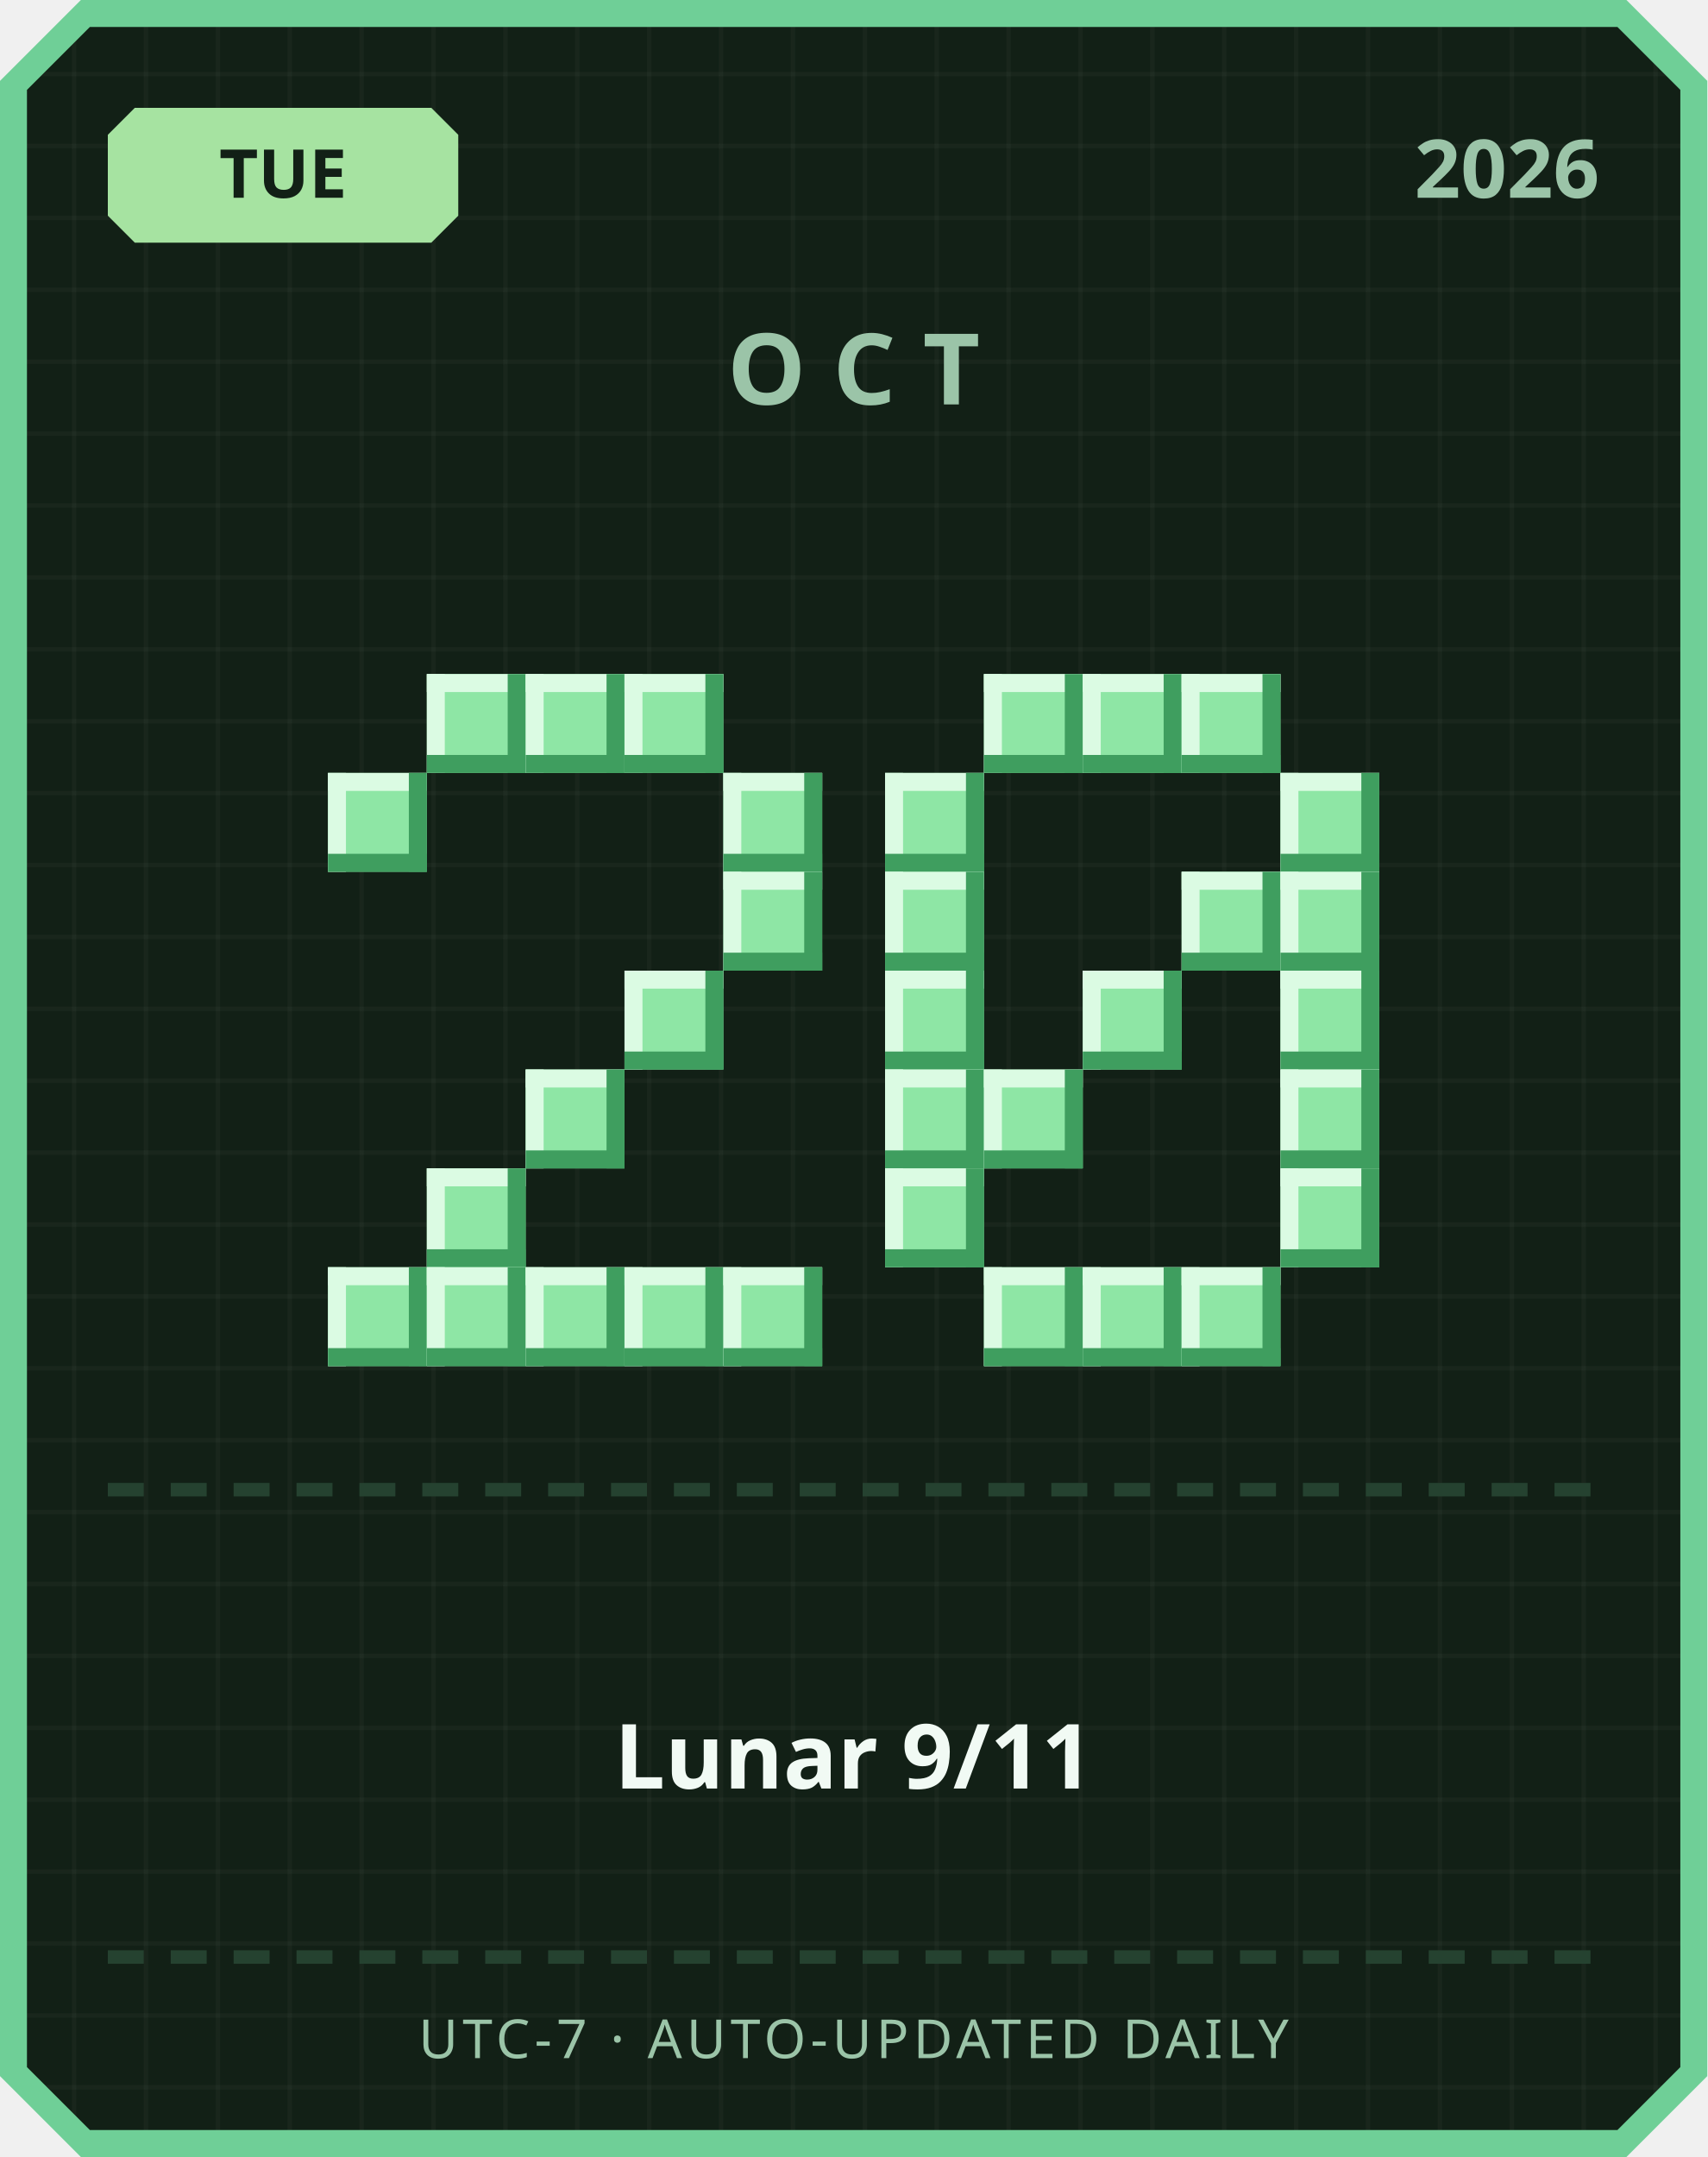
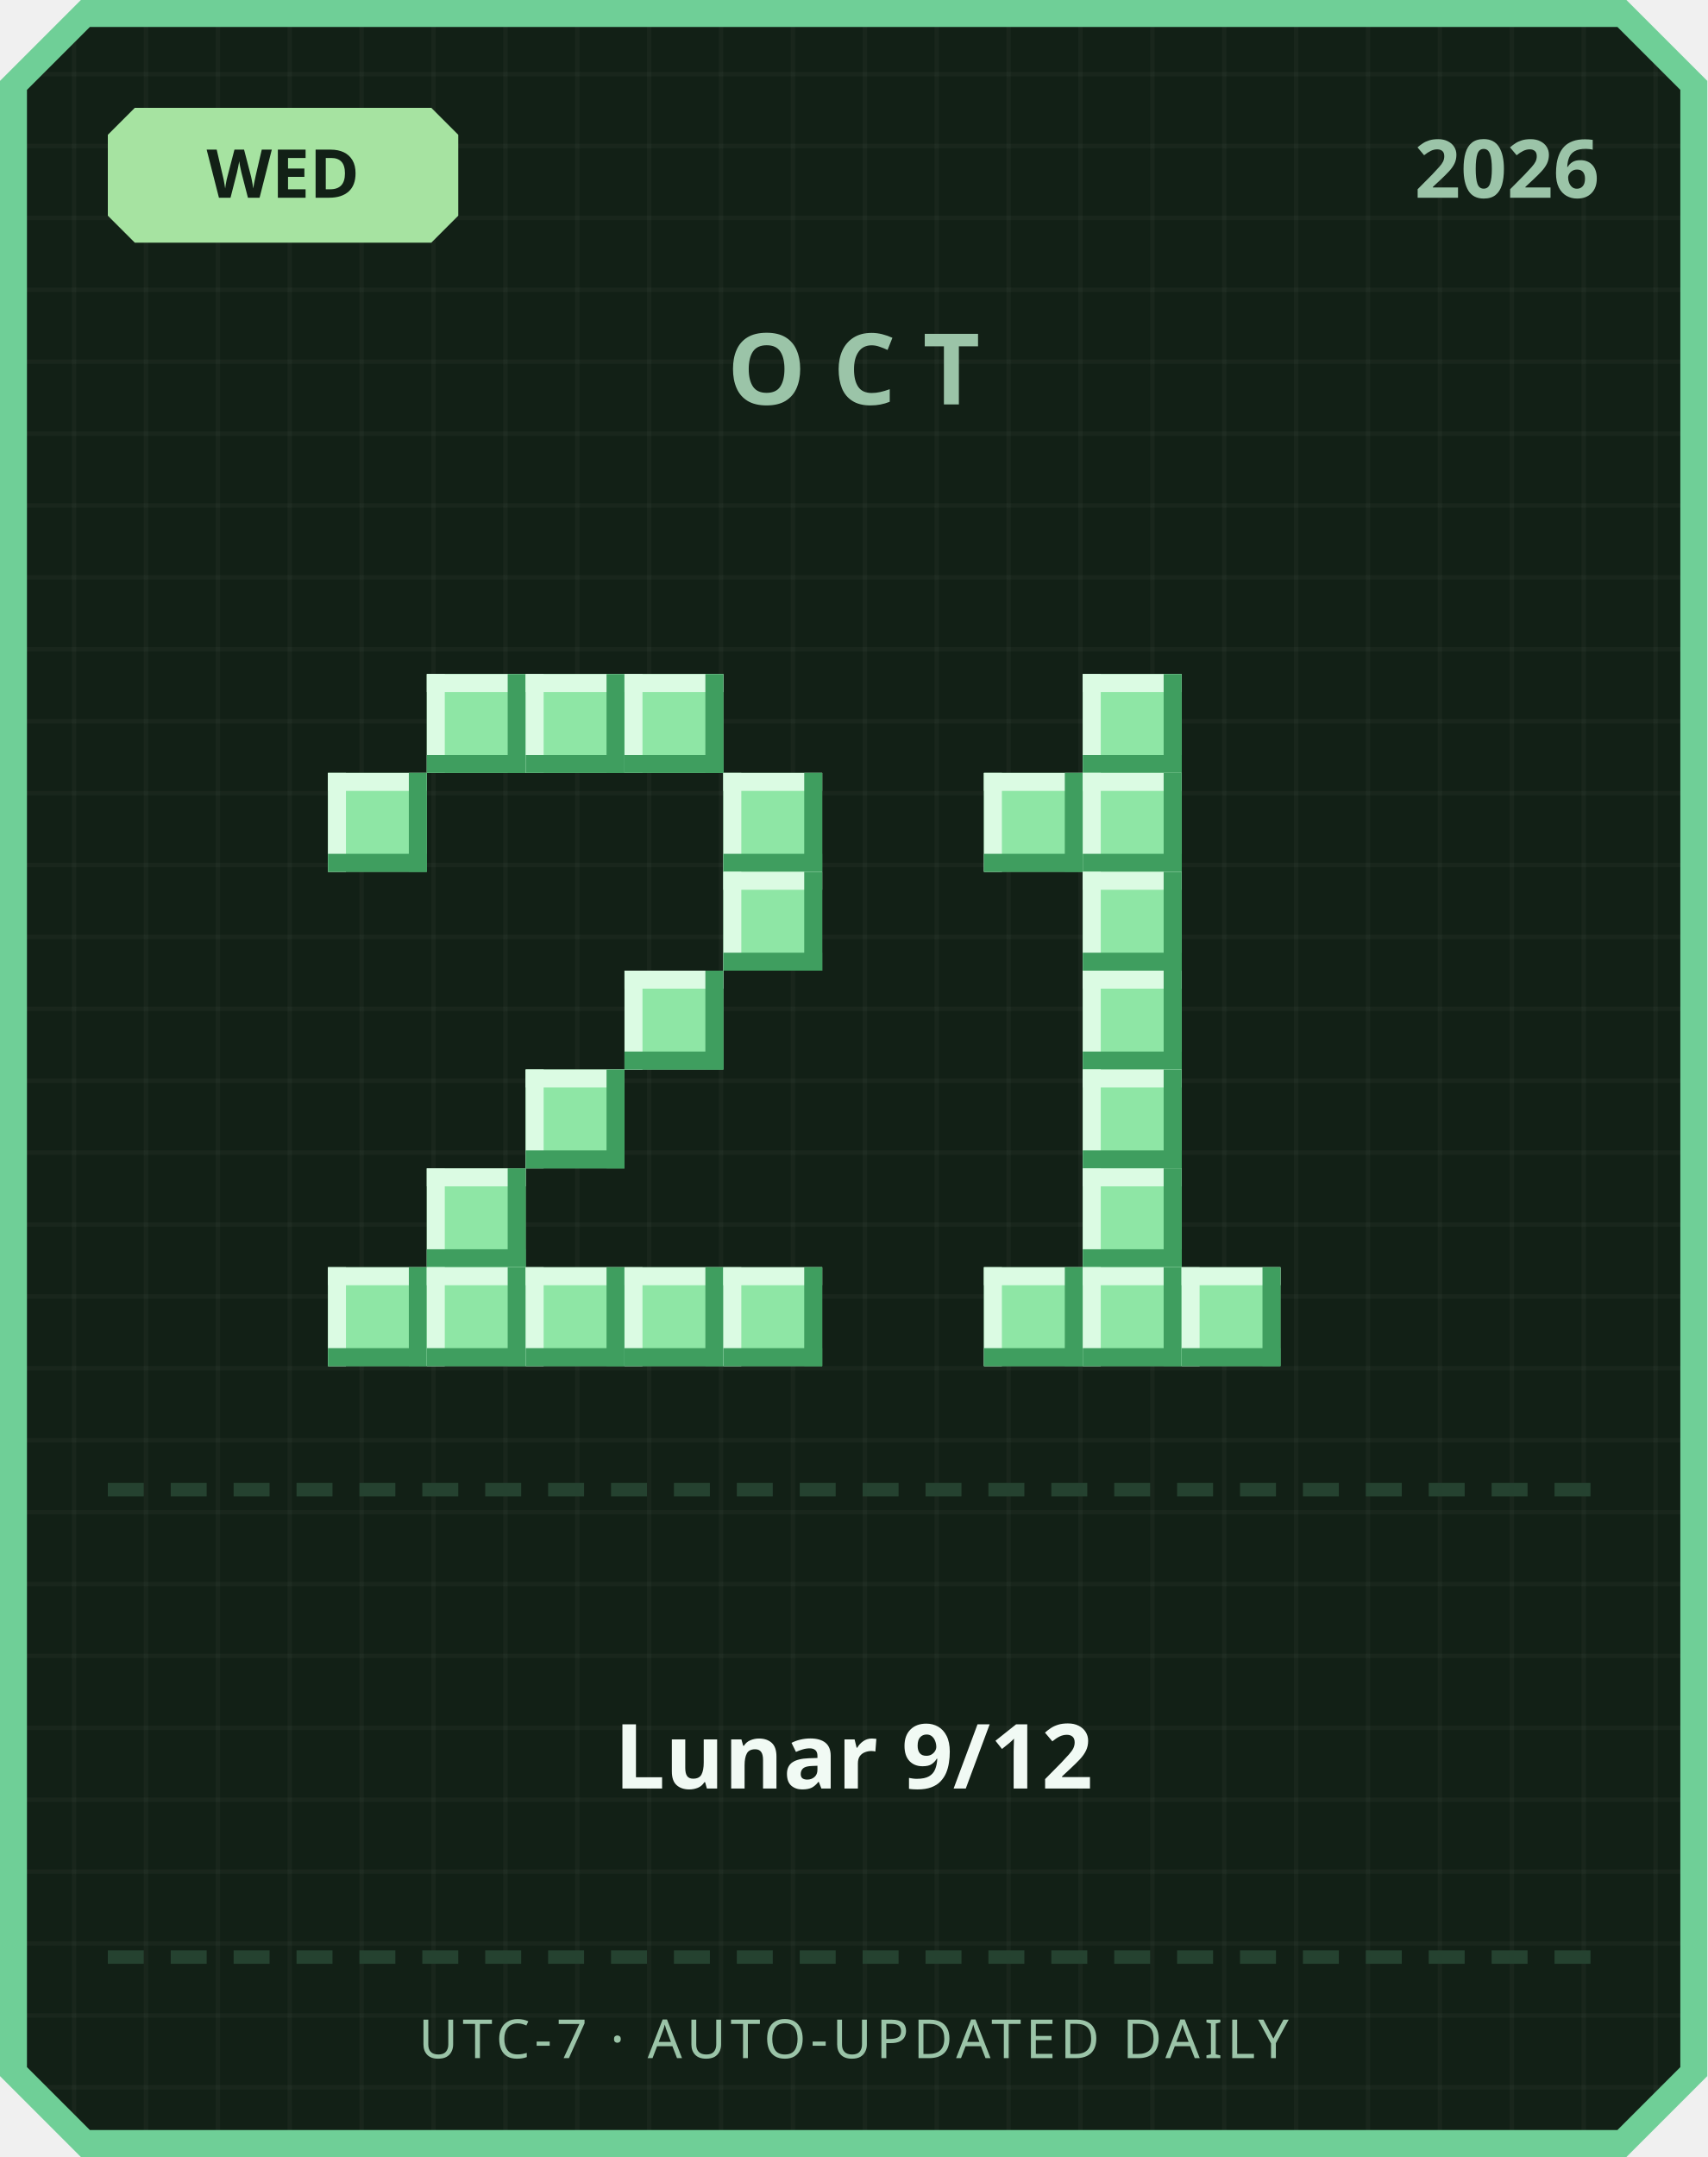
<svg xmlns="http://www.w3.org/2000/svg" width="380" height="480" viewBox="0 0 380 480">
  <defs>
    <pattern id="grid" width="16" height="16" patternUnits="userSpaceOnUse">
      <rect width="16" height="16" fill="#122016" />
      <rect width="1" height="16" fill="#ffffff" opacity="0.03" />
      <rect width="16" height="1" fill="#ffffff" opacity="0.03" />
    </pattern>
  </defs>
  <path d="M 18,0 L 362,0 L 380,18 L 380,462 L 362,480 L 18,480 L 0,462 L 0,18 Z" fill="#6fcf97" />
  <path d="M 20,6 L 360,6 L 374,20 L 374,460 L 360,474 L 20,474 L 6,460 L 6,20 Z" fill="url(#grid)" />
  <path d="M 30,24 L 96,24 L 102,30 L 102,48 L 96,54 L 30,54 L 24,48 L 24,30 Z" fill="#a6e3a1" />
-   <text x="63" y="44" text-anchor="middle" font-family="'Segoe UI', sans-serif" font-size="15" font-weight="700" fill="#122016">TUE</text>
+   <text x="63" y="44" text-anchor="middle" font-family="'Segoe UI', sans-serif" font-size="15" font-weight="700" fill="#122016">WED</text>
  <text x="356" y="44" text-anchor="end" font-family="'Segoe UI', sans-serif" font-size="18" font-weight="700" fill="#9bc4a8">2026</text>
  <text x="190" y="90" text-anchor="middle" font-family="'Segoe UI', sans-serif" font-size="22" font-weight="700" letter-spacing="6" fill="#9bc4a8">OCT</text>
  <rect x="95" y="150" width="22" height="22" fill="#8ee6a5" />
  <rect x="95" y="150" width="22" height="4" fill="#dbfbe3" />
  <rect x="95" y="150" width="4" height="22" fill="#dbfbe3" />
  <rect x="95" y="168" width="22" height="4" fill="#3f9e5f" />
  <rect x="113" y="150" width="4" height="22" fill="#3f9e5f" />
  <rect x="117" y="150" width="22" height="22" fill="#8ee6a5" />
  <rect x="117" y="150" width="22" height="4" fill="#dbfbe3" />
  <rect x="117" y="150" width="4" height="22" fill="#dbfbe3" />
  <rect x="117" y="168" width="22" height="4" fill="#3f9e5f" />
  <rect x="135" y="150" width="4" height="22" fill="#3f9e5f" />
  <rect x="139" y="150" width="22" height="22" fill="#8ee6a5" />
  <rect x="139" y="150" width="22" height="4" fill="#dbfbe3" />
  <rect x="139" y="150" width="4" height="22" fill="#dbfbe3" />
  <rect x="139" y="168" width="22" height="4" fill="#3f9e5f" />
  <rect x="157" y="150" width="4" height="22" fill="#3f9e5f" />
  <rect x="73" y="172" width="22" height="22" fill="#8ee6a5" />
  <rect x="73" y="172" width="22" height="4" fill="#dbfbe3" />
  <rect x="73" y="172" width="4" height="22" fill="#dbfbe3" />
  <rect x="73" y="190" width="22" height="4" fill="#3f9e5f" />
  <rect x="91" y="172" width="4" height="22" fill="#3f9e5f" />
  <rect x="161" y="172" width="22" height="22" fill="#8ee6a5" />
  <rect x="161" y="172" width="22" height="4" fill="#dbfbe3" />
  <rect x="161" y="172" width="4" height="22" fill="#dbfbe3" />
  <rect x="161" y="190" width="22" height="4" fill="#3f9e5f" />
  <rect x="179" y="172" width="4" height="22" fill="#3f9e5f" />
  <rect x="161" y="194" width="22" height="22" fill="#8ee6a5" />
  <rect x="161" y="194" width="22" height="4" fill="#dbfbe3" />
  <rect x="161" y="194" width="4" height="22" fill="#dbfbe3" />
  <rect x="161" y="212" width="22" height="4" fill="#3f9e5f" />
  <rect x="179" y="194" width="4" height="22" fill="#3f9e5f" />
  <rect x="139" y="216" width="22" height="22" fill="#8ee6a5" />
  <rect x="139" y="216" width="22" height="4" fill="#dbfbe3" />
  <rect x="139" y="216" width="4" height="22" fill="#dbfbe3" />
  <rect x="139" y="234" width="22" height="4" fill="#3f9e5f" />
  <rect x="157" y="216" width="4" height="22" fill="#3f9e5f" />
  <rect x="117" y="238" width="22" height="22" fill="#8ee6a5" />
  <rect x="117" y="238" width="22" height="4" fill="#dbfbe3" />
  <rect x="117" y="238" width="4" height="22" fill="#dbfbe3" />
  <rect x="117" y="256" width="22" height="4" fill="#3f9e5f" />
  <rect x="135" y="238" width="4" height="22" fill="#3f9e5f" />
  <rect x="95" y="260" width="22" height="22" fill="#8ee6a5" />
  <rect x="95" y="260" width="22" height="4" fill="#dbfbe3" />
  <rect x="95" y="260" width="4" height="22" fill="#dbfbe3" />
  <rect x="95" y="278" width="22" height="4" fill="#3f9e5f" />
  <rect x="113" y="260" width="4" height="22" fill="#3f9e5f" />
  <rect x="73" y="282" width="22" height="22" fill="#8ee6a5" />
  <rect x="73" y="282" width="22" height="4" fill="#dbfbe3" />
  <rect x="73" y="282" width="4" height="22" fill="#dbfbe3" />
  <rect x="73" y="300" width="22" height="4" fill="#3f9e5f" />
  <rect x="91" y="282" width="4" height="22" fill="#3f9e5f" />
  <rect x="95" y="282" width="22" height="22" fill="#8ee6a5" />
  <rect x="95" y="282" width="22" height="4" fill="#dbfbe3" />
  <rect x="95" y="282" width="4" height="22" fill="#dbfbe3" />
  <rect x="95" y="300" width="22" height="4" fill="#3f9e5f" />
  <rect x="113" y="282" width="4" height="22" fill="#3f9e5f" />
  <rect x="117" y="282" width="22" height="22" fill="#8ee6a5" />
  <rect x="117" y="282" width="22" height="4" fill="#dbfbe3" />
  <rect x="117" y="282" width="4" height="22" fill="#dbfbe3" />
  <rect x="117" y="300" width="22" height="4" fill="#3f9e5f" />
  <rect x="135" y="282" width="4" height="22" fill="#3f9e5f" />
  <rect x="139" y="282" width="22" height="22" fill="#8ee6a5" />
  <rect x="139" y="282" width="22" height="4" fill="#dbfbe3" />
  <rect x="139" y="282" width="4" height="22" fill="#dbfbe3" />
  <rect x="139" y="300" width="22" height="4" fill="#3f9e5f" />
  <rect x="157" y="282" width="4" height="22" fill="#3f9e5f" />
  <rect x="161" y="282" width="22" height="22" fill="#8ee6a5" />
  <rect x="161" y="282" width="22" height="4" fill="#dbfbe3" />
  <rect x="161" y="282" width="4" height="22" fill="#dbfbe3" />
  <rect x="161" y="300" width="22" height="4" fill="#3f9e5f" />
  <rect x="179" y="282" width="4" height="22" fill="#3f9e5f" />
-   <rect x="219" y="150" width="22" height="22" fill="#8ee6a5" />
-   <rect x="219" y="150" width="22" height="4" fill="#dbfbe3" />
-   <rect x="219" y="150" width="4" height="22" fill="#dbfbe3" />
-   <rect x="219" y="168" width="22" height="4" fill="#3f9e5f" />
-   <rect x="237" y="150" width="4" height="22" fill="#3f9e5f" />
  <rect x="241" y="150" width="22" height="22" fill="#8ee6a5" />
  <rect x="241" y="150" width="22" height="4" fill="#dbfbe3" />
  <rect x="241" y="150" width="4" height="22" fill="#dbfbe3" />
  <rect x="241" y="168" width="22" height="4" fill="#3f9e5f" />
  <rect x="259" y="150" width="4" height="22" fill="#3f9e5f" />
-   <rect x="263" y="150" width="22" height="22" fill="#8ee6a5" />
-   <rect x="263" y="150" width="22" height="4" fill="#dbfbe3" />
-   <rect x="263" y="150" width="4" height="22" fill="#dbfbe3" />
-   <rect x="263" y="168" width="22" height="4" fill="#3f9e5f" />
-   <rect x="281" y="150" width="4" height="22" fill="#3f9e5f" />
-   <rect x="197" y="172" width="22" height="22" fill="#8ee6a5" />
-   <rect x="197" y="172" width="22" height="4" fill="#dbfbe3" />
-   <rect x="197" y="172" width="4" height="22" fill="#dbfbe3" />
-   <rect x="197" y="190" width="22" height="4" fill="#3f9e5f" />
-   <rect x="215" y="172" width="4" height="22" fill="#3f9e5f" />
-   <rect x="285" y="172" width="22" height="22" fill="#8ee6a5" />
-   <rect x="285" y="172" width="22" height="4" fill="#dbfbe3" />
-   <rect x="285" y="172" width="4" height="22" fill="#dbfbe3" />
-   <rect x="285" y="190" width="22" height="4" fill="#3f9e5f" />
-   <rect x="303" y="172" width="4" height="22" fill="#3f9e5f" />
-   <rect x="197" y="194" width="22" height="22" fill="#8ee6a5" />
-   <rect x="197" y="194" width="22" height="4" fill="#dbfbe3" />
-   <rect x="197" y="194" width="4" height="22" fill="#dbfbe3" />
-   <rect x="197" y="212" width="22" height="4" fill="#3f9e5f" />
-   <rect x="215" y="194" width="4" height="22" fill="#3f9e5f" />
-   <rect x="263" y="194" width="22" height="22" fill="#8ee6a5" />
-   <rect x="263" y="194" width="22" height="4" fill="#dbfbe3" />
-   <rect x="263" y="194" width="4" height="22" fill="#dbfbe3" />
-   <rect x="263" y="212" width="22" height="4" fill="#3f9e5f" />
-   <rect x="281" y="194" width="4" height="22" fill="#3f9e5f" />
-   <rect x="285" y="194" width="22" height="22" fill="#8ee6a5" />
-   <rect x="285" y="194" width="22" height="4" fill="#dbfbe3" />
-   <rect x="285" y="194" width="4" height="22" fill="#dbfbe3" />
-   <rect x="285" y="212" width="22" height="4" fill="#3f9e5f" />
-   <rect x="303" y="194" width="4" height="22" fill="#3f9e5f" />
-   <rect x="197" y="216" width="22" height="22" fill="#8ee6a5" />
-   <rect x="197" y="216" width="22" height="4" fill="#dbfbe3" />
-   <rect x="197" y="216" width="4" height="22" fill="#dbfbe3" />
-   <rect x="197" y="234" width="22" height="4" fill="#3f9e5f" />
-   <rect x="215" y="216" width="4" height="22" fill="#3f9e5f" />
+   <rect x="219" y="172" width="22" height="22" fill="#8ee6a5" />
+   <rect x="219" y="172" width="22" height="4" fill="#dbfbe3" />
+   <rect x="219" y="172" width="4" height="22" fill="#dbfbe3" />
+   <rect x="219" y="190" width="22" height="4" fill="#3f9e5f" />
+   <rect x="237" y="172" width="4" height="22" fill="#3f9e5f" />
+   <rect x="241" y="172" width="22" height="22" fill="#8ee6a5" />
+   <rect x="241" y="172" width="22" height="4" fill="#dbfbe3" />
+   <rect x="241" y="172" width="4" height="22" fill="#dbfbe3" />
+   <rect x="241" y="190" width="22" height="4" fill="#3f9e5f" />
+   <rect x="259" y="172" width="4" height="22" fill="#3f9e5f" />
+   <rect x="241" y="194" width="22" height="22" fill="#8ee6a5" />
+   <rect x="241" y="194" width="22" height="4" fill="#dbfbe3" />
+   <rect x="241" y="194" width="4" height="22" fill="#dbfbe3" />
+   <rect x="241" y="212" width="22" height="4" fill="#3f9e5f" />
+   <rect x="259" y="194" width="4" height="22" fill="#3f9e5f" />
  <rect x="241" y="216" width="22" height="22" fill="#8ee6a5" />
  <rect x="241" y="216" width="22" height="4" fill="#dbfbe3" />
  <rect x="241" y="216" width="4" height="22" fill="#dbfbe3" />
  <rect x="241" y="234" width="22" height="4" fill="#3f9e5f" />
  <rect x="259" y="216" width="4" height="22" fill="#3f9e5f" />
-   <rect x="285" y="216" width="22" height="22" fill="#8ee6a5" />
-   <rect x="285" y="216" width="22" height="4" fill="#dbfbe3" />
-   <rect x="285" y="216" width="4" height="22" fill="#dbfbe3" />
-   <rect x="285" y="234" width="22" height="4" fill="#3f9e5f" />
-   <rect x="303" y="216" width="4" height="22" fill="#3f9e5f" />
-   <rect x="197" y="238" width="22" height="22" fill="#8ee6a5" />
-   <rect x="197" y="238" width="22" height="4" fill="#dbfbe3" />
-   <rect x="197" y="238" width="4" height="22" fill="#dbfbe3" />
-   <rect x="197" y="256" width="22" height="4" fill="#3f9e5f" />
-   <rect x="215" y="238" width="4" height="22" fill="#3f9e5f" />
-   <rect x="219" y="238" width="22" height="22" fill="#8ee6a5" />
-   <rect x="219" y="238" width="22" height="4" fill="#dbfbe3" />
-   <rect x="219" y="238" width="4" height="22" fill="#dbfbe3" />
-   <rect x="219" y="256" width="22" height="4" fill="#3f9e5f" />
-   <rect x="237" y="238" width="4" height="22" fill="#3f9e5f" />
-   <rect x="285" y="238" width="22" height="22" fill="#8ee6a5" />
-   <rect x="285" y="238" width="22" height="4" fill="#dbfbe3" />
-   <rect x="285" y="238" width="4" height="22" fill="#dbfbe3" />
-   <rect x="285" y="256" width="22" height="4" fill="#3f9e5f" />
-   <rect x="303" y="238" width="4" height="22" fill="#3f9e5f" />
-   <rect x="197" y="260" width="22" height="22" fill="#8ee6a5" />
-   <rect x="197" y="260" width="22" height="4" fill="#dbfbe3" />
-   <rect x="197" y="260" width="4" height="22" fill="#dbfbe3" />
-   <rect x="197" y="278" width="22" height="4" fill="#3f9e5f" />
-   <rect x="215" y="260" width="4" height="22" fill="#3f9e5f" />
-   <rect x="285" y="260" width="22" height="22" fill="#8ee6a5" />
-   <rect x="285" y="260" width="22" height="4" fill="#dbfbe3" />
-   <rect x="285" y="260" width="4" height="22" fill="#dbfbe3" />
-   <rect x="285" y="278" width="22" height="4" fill="#3f9e5f" />
-   <rect x="303" y="260" width="4" height="22" fill="#3f9e5f" />
+   <rect x="241" y="238" width="22" height="22" fill="#8ee6a5" />
+   <rect x="241" y="238" width="22" height="4" fill="#dbfbe3" />
+   <rect x="241" y="238" width="4" height="22" fill="#dbfbe3" />
+   <rect x="241" y="256" width="22" height="4" fill="#3f9e5f" />
+   <rect x="259" y="238" width="4" height="22" fill="#3f9e5f" />
+   <rect x="241" y="260" width="22" height="22" fill="#8ee6a5" />
+   <rect x="241" y="260" width="22" height="4" fill="#dbfbe3" />
+   <rect x="241" y="260" width="4" height="22" fill="#dbfbe3" />
+   <rect x="241" y="278" width="22" height="4" fill="#3f9e5f" />
+   <rect x="259" y="260" width="4" height="22" fill="#3f9e5f" />
  <rect x="219" y="282" width="22" height="22" fill="#8ee6a5" />
  <rect x="219" y="282" width="22" height="4" fill="#dbfbe3" />
  <rect x="219" y="282" width="4" height="22" fill="#dbfbe3" />
  <rect x="219" y="300" width="22" height="4" fill="#3f9e5f" />
  <rect x="237" y="282" width="4" height="22" fill="#3f9e5f" />
  <rect x="241" y="282" width="22" height="22" fill="#8ee6a5" />
  <rect x="241" y="282" width="22" height="4" fill="#dbfbe3" />
  <rect x="241" y="282" width="4" height="22" fill="#dbfbe3" />
  <rect x="241" y="300" width="22" height="4" fill="#3f9e5f" />
  <rect x="259" y="282" width="4" height="22" fill="#3f9e5f" />
  <rect x="263" y="282" width="22" height="22" fill="#8ee6a5" />
  <rect x="263" y="282" width="22" height="4" fill="#dbfbe3" />
  <rect x="263" y="282" width="4" height="22" fill="#dbfbe3" />
  <rect x="263" y="300" width="22" height="4" fill="#3f9e5f" />
  <rect x="281" y="282" width="4" height="22" fill="#3f9e5f" />
  <rect x="24" y="330" width="8" height="3" fill="#254230" />
  <rect x="38" y="330" width="8" height="3" fill="#254230" />
  <rect x="52" y="330" width="8" height="3" fill="#254230" />
  <rect x="66" y="330" width="8" height="3" fill="#254230" />
  <rect x="80" y="330" width="8" height="3" fill="#254230" />
  <rect x="94" y="330" width="8" height="3" fill="#254230" />
  <rect x="108" y="330" width="8" height="3" fill="#254230" />
  <rect x="122" y="330" width="8" height="3" fill="#254230" />
  <rect x="136" y="330" width="8" height="3" fill="#254230" />
  <rect x="150" y="330" width="8" height="3" fill="#254230" />
  <rect x="164" y="330" width="8" height="3" fill="#254230" />
  <rect x="178" y="330" width="8" height="3" fill="#254230" />
  <rect x="192" y="330" width="8" height="3" fill="#254230" />
  <rect x="206" y="330" width="8" height="3" fill="#254230" />
  <rect x="220" y="330" width="8" height="3" fill="#254230" />
  <rect x="234" y="330" width="8" height="3" fill="#254230" />
  <rect x="248" y="330" width="8" height="3" fill="#254230" />
  <rect x="262" y="330" width="8" height="3" fill="#254230" />
  <rect x="276" y="330" width="8" height="3" fill="#254230" />
  <rect x="290" y="330" width="8" height="3" fill="#254230" />
  <rect x="304" y="330" width="8" height="3" fill="#254230" />
  <rect x="318" y="330" width="8" height="3" fill="#254230" />
  <rect x="332" y="330" width="8" height="3" fill="#254230" />
  <rect x="346" y="330" width="8" height="3" fill="#254230" />
-   <text x="190" y="398" text-anchor="middle" font-family="'Segoe UI', 'Microsoft JhengHei', sans-serif" font-size="20" font-weight="700" fill="#f1faf4">Lunar 9/11</text>
+   <text x="190" y="398" text-anchor="middle" font-family="'Segoe UI', 'Microsoft JhengHei', sans-serif" font-size="20" font-weight="700" fill="#f1faf4">Lunar 9/12</text>
  <rect x="24" y="434" width="8" height="3" fill="#254230" />
  <rect x="38" y="434" width="8" height="3" fill="#254230" />
  <rect x="52" y="434" width="8" height="3" fill="#254230" />
  <rect x="66" y="434" width="8" height="3" fill="#254230" />
  <rect x="80" y="434" width="8" height="3" fill="#254230" />
  <rect x="94" y="434" width="8" height="3" fill="#254230" />
  <rect x="108" y="434" width="8" height="3" fill="#254230" />
  <rect x="122" y="434" width="8" height="3" fill="#254230" />
  <rect x="136" y="434" width="8" height="3" fill="#254230" />
  <rect x="150" y="434" width="8" height="3" fill="#254230" />
  <rect x="164" y="434" width="8" height="3" fill="#254230" />
  <rect x="178" y="434" width="8" height="3" fill="#254230" />
  <rect x="192" y="434" width="8" height="3" fill="#254230" />
  <rect x="206" y="434" width="8" height="3" fill="#254230" />
  <rect x="220" y="434" width="8" height="3" fill="#254230" />
  <rect x="234" y="434" width="8" height="3" fill="#254230" />
  <rect x="248" y="434" width="8" height="3" fill="#254230" />
  <rect x="262" y="434" width="8" height="3" fill="#254230" />
  <rect x="276" y="434" width="8" height="3" fill="#254230" />
  <rect x="290" y="434" width="8" height="3" fill="#254230" />
  <rect x="304" y="434" width="8" height="3" fill="#254230" />
  <rect x="318" y="434" width="8" height="3" fill="#254230" />
  <rect x="332" y="434" width="8" height="3" fill="#254230" />
  <rect x="346" y="434" width="8" height="3" fill="#254230" />
  <text x="190" y="458" text-anchor="middle" font-family="'Segoe UI', sans-serif" font-size="12" letter-spacing="1" fill="#9bc4a8">UTC-7 · AUTO-UPDATED DAILY</text>
</svg>
